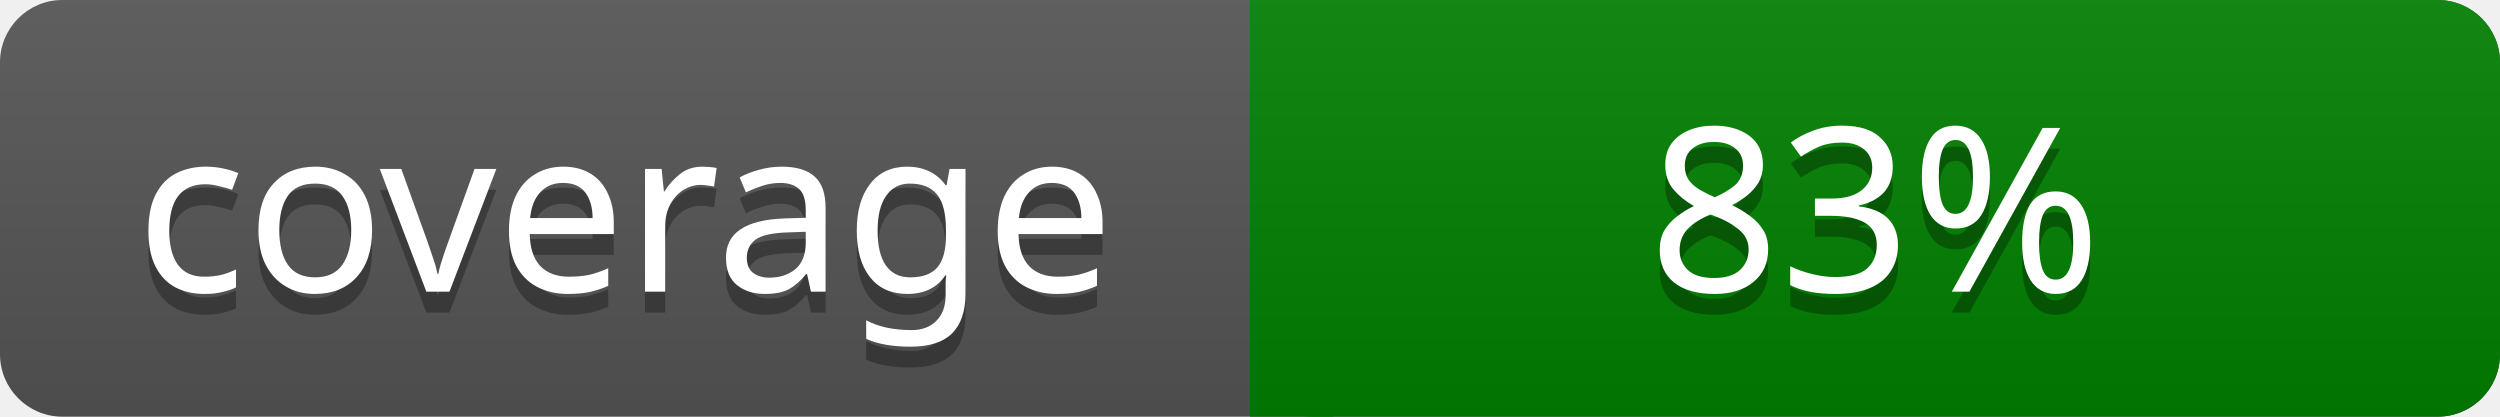
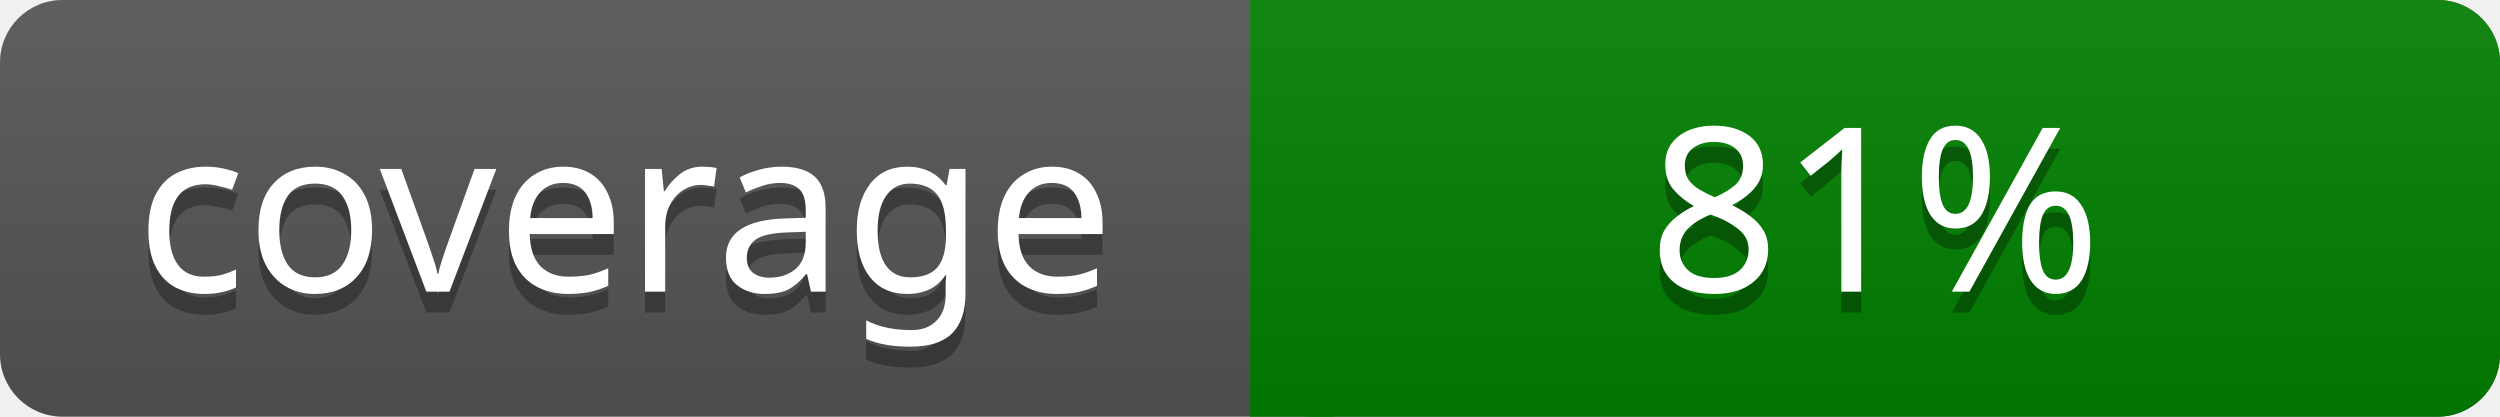
<svg xmlns="http://www.w3.org/2000/svg" width="120" height="20">
  <linearGradient id="a" x2="0" y2="100%">
    <stop offset="0" stop-color="#bbb" stop-opacity=".1" />
    <stop offset="1" stop-opacity=".1" />
  </linearGradient>
  <rect rx="3" width="120" height="20" fill="#555" />
  <rect rx="3" x="60" width="60" height="20" fill="#008000" />
  <path fill="#008000" d="M60 0h4v20h-4z" />
  <rect rx="3" width="120" height="20" fill="url(#a)" />
  <g fill="#fff" text-anchor="middle" font-family="Verdana" font-size="11">
    <text x="30" y="15" fill="#010101" fill-opacity=".3">coverage</text>
    <text x="30" y="14">coverage</text>
-     <text x="90" y="15" fill="#010101" fill-opacity=".3">83%</text>
-     <text x="90" y="14">83%</text>
+     <text x="90" y="15" fill="#010101" fill-opacity=".3">81%</text>
+     <text x="90" y="14">81%</text>
  </g>
</svg>
